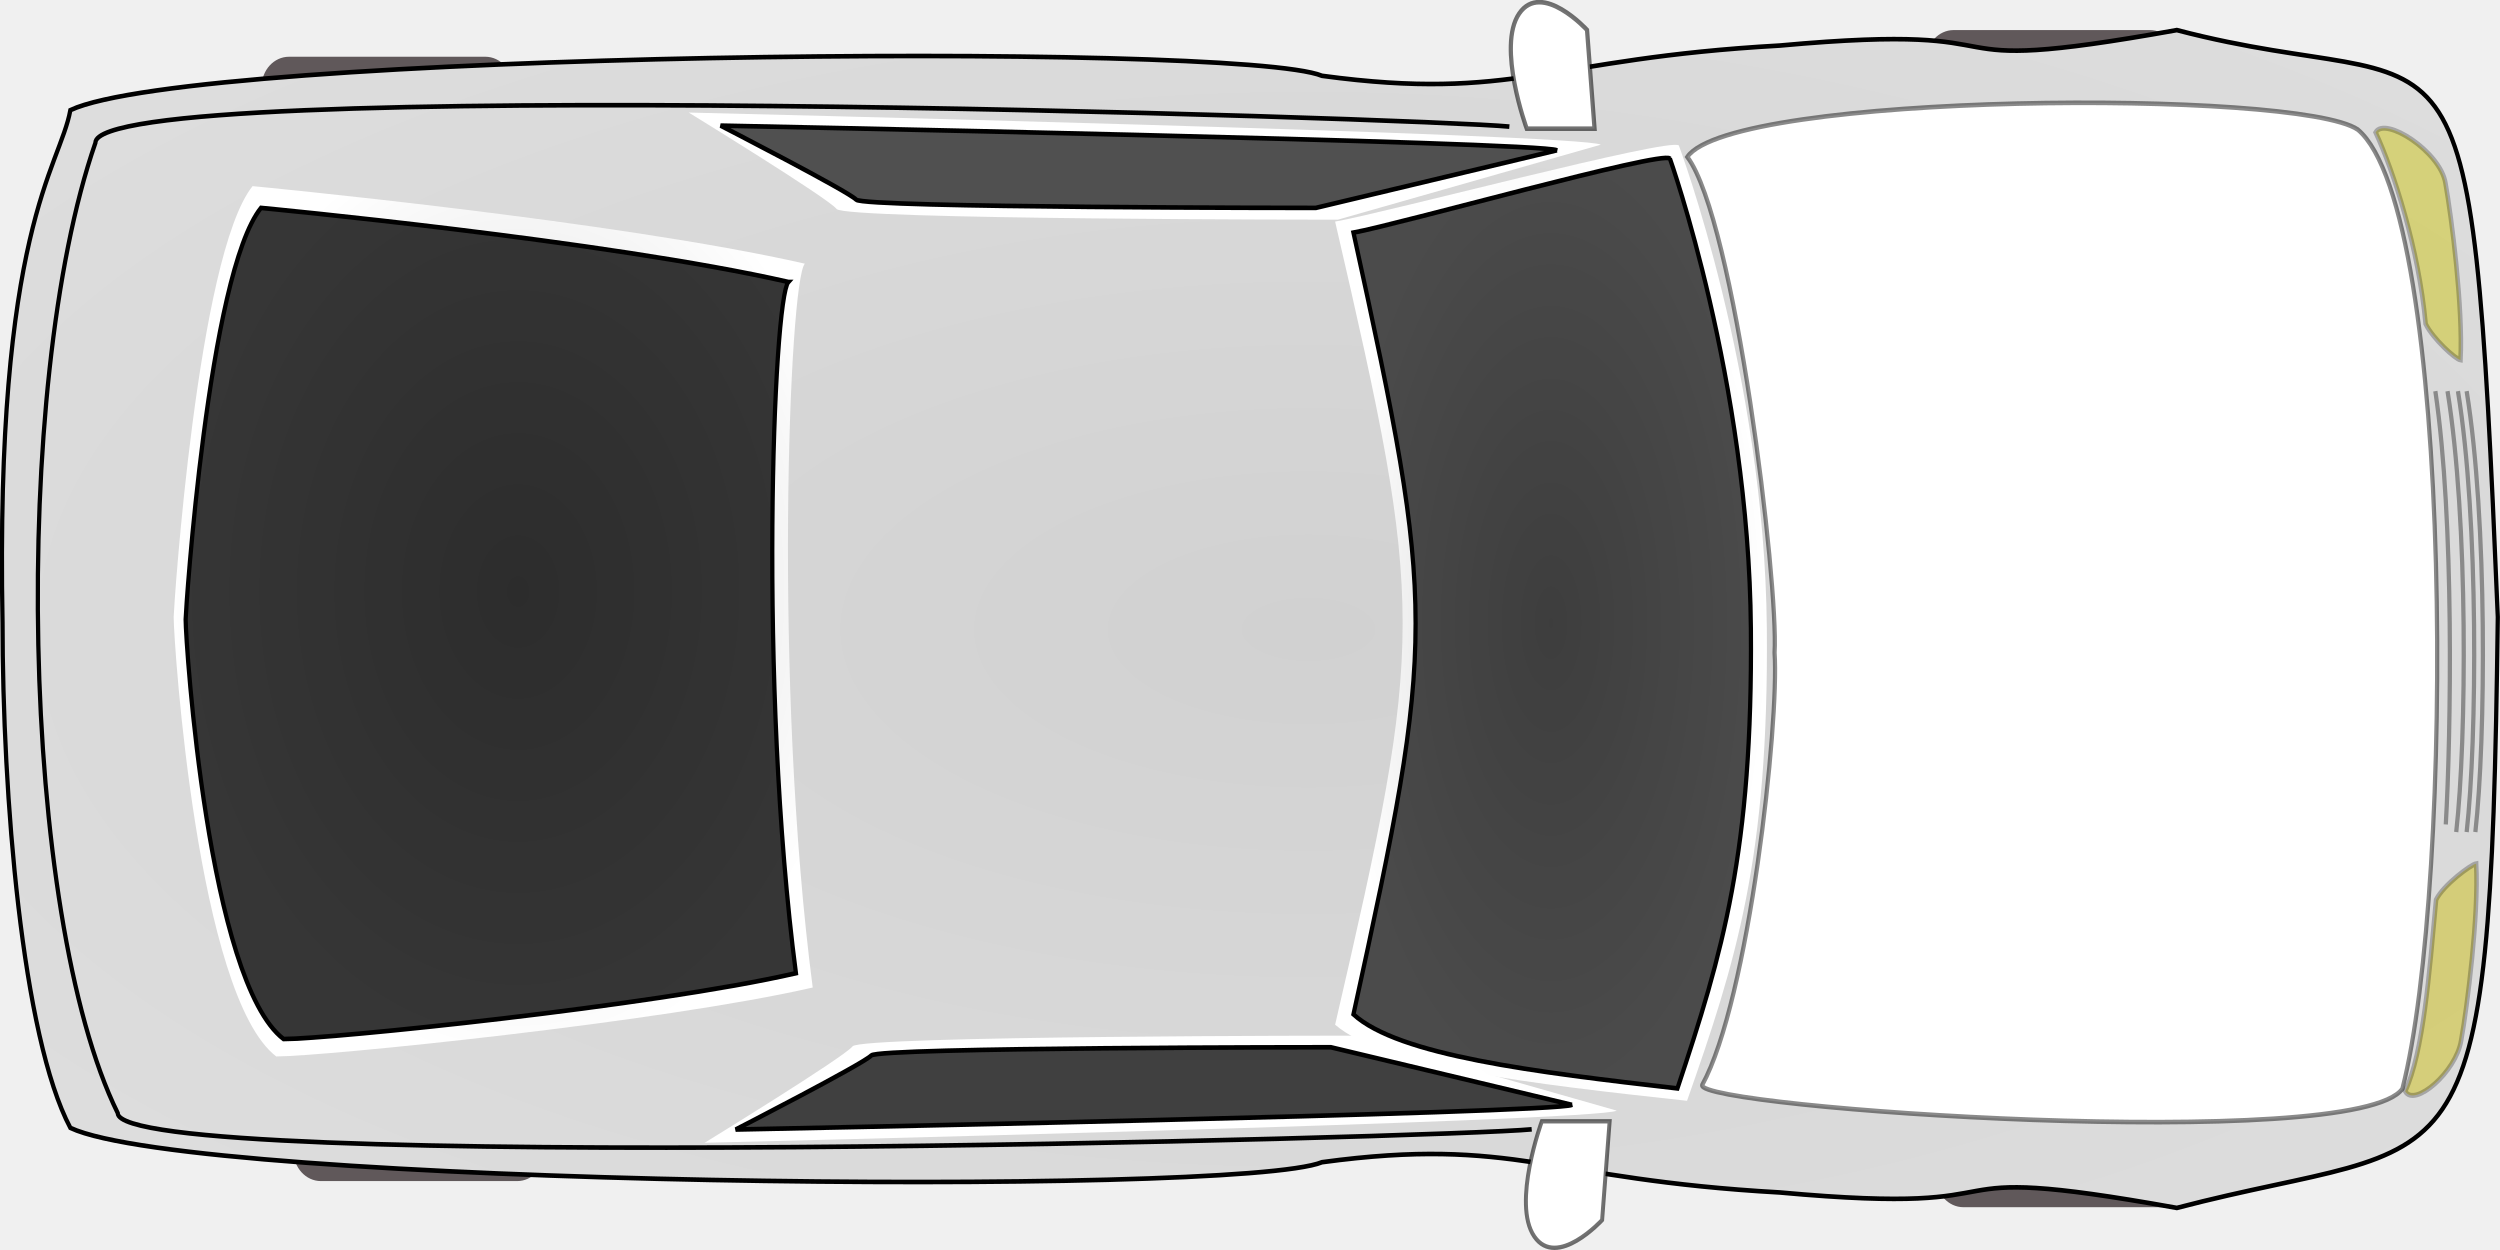
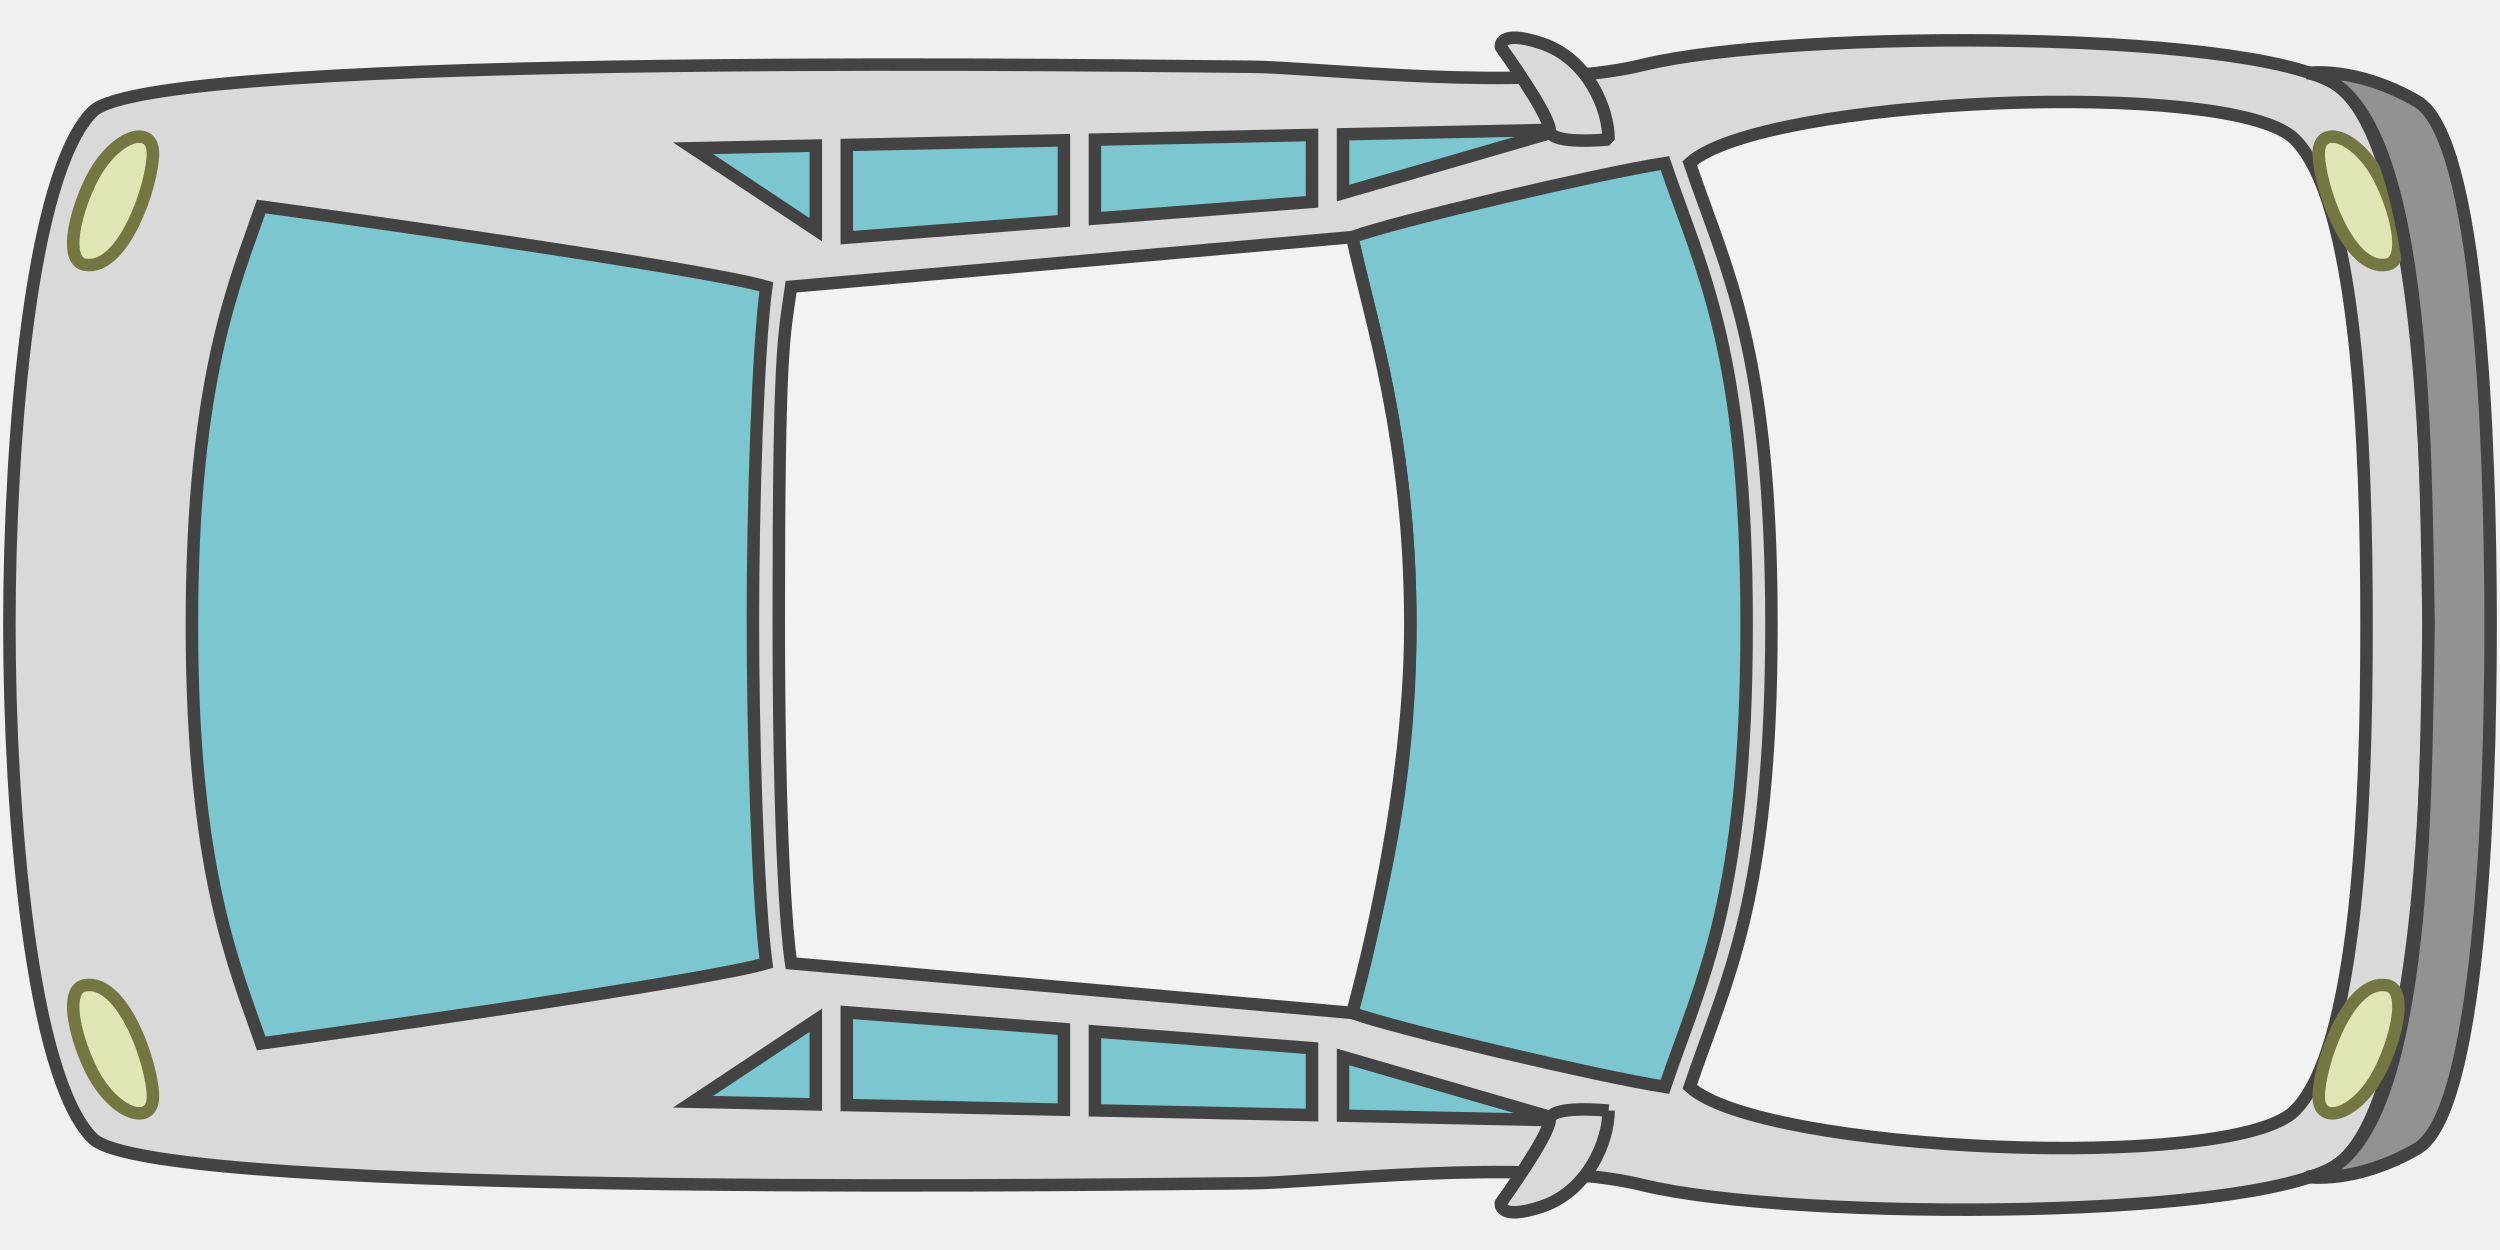
- <svg xmlns="http://www.w3.org/2000/svg" xmlns:xlink="http://www.w3.org/1999/xlink" viewBox="0 0 800 400" version="1.0" width="800" height="400">
-   <defs>
-     <radialGradient xlink:href="#a" id="b" gradientUnits="userSpaceOnUse" gradientTransform="matrix(.65803 0 0 1.5197 -252.14 -111.82)" cx="657.76" cy="319.37" r="1269.3" />
-     <radialGradient xlink:href="#a" id="c" gradientUnits="userSpaceOnUse" gradientTransform="matrix(.39086 0 0 3.6334 -343 -162.47)" cx="897.24" cy="153.65" r="15.849" />
-     <radialGradient xlink:href="#a" id="d" gradientUnits="userSpaceOnUse" gradientTransform="matrix(-.39086 0 0 3.6334 703.38 -167.47)" cx="897.24" cy="153.65" r="15.849" />
-     <radialGradient xlink:href="#a" id="e" gradientUnits="userSpaceOnUse" gradientTransform="matrix(1.5041 0 0 .74199 -264.04 -146.71)" cx="294.43" cy="598.63" r="91.234" />
-     <radialGradient xlink:href="#a" id="f" gradientUnits="userSpaceOnUse" gradientTransform="matrix(1.1693 0 0 .93776 -273.1 -147.55)" cx="378.79" cy="819.9" r="115.39" />
-     <linearGradient id="a">
-       <stop style="stop-color:#d1d1d1;stop-opacity:1" offset="0" />
-       <stop style="stop-color:#fff;stop-opacity:1" offset="1" />
-     </linearGradient>
-   </defs>
-   <g transform="matrix(0 1.11468 -1.0206 0 799.925 0)">
-     <rect x="16.287" y="623.04" width="27.775" height="78.696" ry="8.585" rx="8.585" style="fill:#60585a;fill-rule:evenodd;stroke-width:1pt" />
-     <rect x="311.29" y="613.04" width="27.775" height="78.696" ry="8.585" rx="8.585" style="fill:#60585a;fill-rule:evenodd;stroke-width:1pt" />
-     <g style="fill:#4a00ad">
-       <path style="fill:#4a00ad" d="M76.616 699.19c-5.473-.321-11.137-.388-16.567.34-3.573.712-11.473 3.767-7.655 8.677 5.245 5.042 14.531 4.269 21.161 3.703l.514 5.994c-9.13.75-20.165.992-26.841-6.329-5.981-9.521 3.376-16.399 12.025-18.017 5.782-.733 11.564-.349 17.362-.688v6.32z" transform="rotate(180 141.325 383.06)" />
-       <path transform="matrix(-1 0 0 1 282.65 -663.88)" style="fill:#4a00ad" d="M76.616 699.19c-5.473-.321-11.137-.388-16.567.34-3.573.712-11.473 3.767-7.655 8.677 5.245 5.042 14.531 4.269 21.161 3.703l.514 5.994c-9.13.75-20.165.992-26.841-6.329-5.981-9.521 3.376-16.399 12.025-18.017 5.782-.733 11.564-.349 17.362-.688v6.32z" />
-       <path transform="rotate(180 159.479 517.225) scale(1.3776)" style="fill:#4a00ad" d="M97.472 715.31c-1.499-.143-3.04-.081-4.542-.089-1.271-.004-5.54-.655-6.331.724-.28.983.196 2.108 1.022 2.657 2.002 1.029 4.704.505 6.852.402 2.628-.126 6.192-.416 6.995 2.782.25 2.611-1.378 5.115-3.407 6.63-2.685 1.651-5.741 1.346-8.736.969-1.784-.237-3.562-.51-5.35-.711l.329-2.76c1.793.214 3.576.511 5.366.748 2.19.268 4.704.675 6.709-.491 1.154-.815 2.267-2.318 2.276-3.791.01-1.097-3.415-.664-4.04-.633-2.897.155-6.048.623-8.677-.876-2.119-1.588-3.055-4.623-1.411-6.885 2.146-2.038 5.677-1.512 8.403-1.521 1.503-.007 3.043.055 4.542-.088z" />
-       <g style="fill:#4a00ad">
-         <path style="fill:#4a00ad" d="M109.26 713.84c2.054.228 4.181.138 6.242.15 3.888.015 7.776-.017 11.665-.034a91.14 91.14 0 0 0 2.338-.036v3.227a86.802 86.802 0 0 0-2.338-.037c-3.889-.017-7.777-.049-11.665-.034-2.061.012-4.188-.078-6.242.15z" transform="matrix(-1.166 0 0 -1.0624 308.86 811.358)" />
-         <path transform="matrix(-1.166 0 0 -1.0624 307.292 811)" style="fill:#4a00ad" d="M119.37 715.87c-.159 1.242-.079 2.551-.087 3.798-.011 2.488-.012 4.976.006 7.465.012 1.648.028 3.296.032 4.944.001.986-.002 1.973-.004 2.959h-3.321c-.002-.986-.005-1.973-.003-2.959.003-1.648.019-3.296.031-4.944.018-2.489.018-4.977.007-7.465-.009-1.247.072-2.556-.088-3.798z" />
-       </g>
-       <g style="fill:#4a00ad" transform="rotate(180 141.325 383.06)">
-         <path style="fill:#4a00ad" d="M129.46 713.86c-.219 1.706-.114 3.502-.134 5.217-.046 4.31-.051 8.621-.008 12.932.017 1.411.038 2.823.066 4.234h-3.275c.027-1.411.049-2.823.066-4.234.043-4.311.037-8.622-.008-12.932-.021-1.715.085-3.511-.134-5.217z" />
-         <path style="fill:#4a00ad" d="M127.41 712.83c1.41.156 2.863.074 4.28.113 3.027.138 5.689 1.021 6.086 4.411.091 3.395-1.772 5.431-5.069 6.06-1.547.195-3.059.136-4.605-.029l.353-3.167c1.221.137 2.422.2 3.645.051 1.605-.296 2.418-.88 2.405-2.576-.124-1.535-1.597-1.488-2.895-1.55-1.383-.028-2.821-.081-4.2.073z" />
-         <path style="fill:#4a00ad" d="M128.76 721.9c1.223.136 2.492.072 3.72.082 2.638.021 5.597-.184 7.788 1.535 1.853 1.96 1.215 4.372.521 6.696-.472 1.573-.874 3.118-.925 4.767-.003.322 0 .641.008.962l-3.305.084c-.01-.383-.013-.765-.009-1.148.062-1.931.526-3.743 1.082-5.583.252-.844.953-2.406.486-3.29-1.116-1.268-4.173-.813-5.646-.801-1.228.01-2.497-.054-3.72.082z" />
-         <rect x="126.06" y="712.84" width="2.353" height="3.025" style="fill:#4a00ad;fill-rule:evenodd;stroke-width:1pt" />
-       </g>
-       <path d="M165.39 724.77c0 6.958-5.196 12.606-11.598 12.606-6.402 0-11.597-5.648-11.597-12.606 0-6.959 5.195-12.606 11.597-12.606 6.402 0 11.598 5.647 11.598 12.606zm-3.698-.322c0 4.739-3.54 8.586-7.9 8.586-4.361 0-7.9-3.847-7.9-8.586 0-4.741 3.539-8.587 7.9-8.587 4.36 0 7.9 3.846 7.9 8.587z" style="fill:#4a00ad;fill-rule:evenodd;stroke-width:1pt" transform="rotate(180 141.325 383.06)" />
-     </g>
-     <rect x="318.79" y="98.038" width="27.775" height="78.696" ry="8.585" rx="8.585" style="fill:#60585a;fill-rule:evenodd;stroke-width:1pt" />
-     <rect x="8.633" y="101.12" width="27.775" height="78.696" ry="8.585" rx="8.585" style="fill:#60585a;fill-rule:evenodd;stroke-width:1pt" />
-     <path d="M178.73 782.98c-113.07 2.362-130.4-17.92-147.11-21.261-16.705-38.776-19.877-365.73-9.855-392.46 7.493-60.54-4.936-70.565-8.687-143.53-7.14-85.213 9.815-37.829-4.439-124.48C30.297 11.033-10.497 9.196 177.159.619c172.21 2.401 147.96 10.415 169.61 100.63-14.254 86.652 2.701 39.268-4.439 124.48-3.751 72.961-16.18 82.986-8.687 143.53 10.022 26.727 6.85 353.68-9.855 392.46-26.153 15.153-95.459 21.261-145.07 21.261z" style="fill:url(#b);fill-rule:evenodd;stroke:#000;stroke-width:1pt" />
-     <path d="m41.537 281.88 21.534 82.442s0 154.58-3.076 157.15c-3.077 2.576-27.686 46.372-27.686 46.372s6.152-280.81 9.229-285.97z" style="fill:url(#c);fill-rule:evenodd" />
-     <path d="m318.84 276.88-21.534 82.442s0 154.58 3.076 157.15c3.077 2.576 27.686 46.372 27.686 46.372s-6.152-280.81-9.229-285.97z" style="fill:url(#d);fill-rule:evenodd" />
-     <path d="M37.198 44.521c-11.667 18.667-10.816 196.22 7.851 210.22 18.03-14.851 122.48-28.646 142.34-27.364 20.288-1.492 99.694 8.055 124.09 22.697 6.577 2.13 19.727-205.55 1.059-219.55-58.34-16.344-252.01-16.344-275.34 13.99z" style="fill:#fff;fill-opacity:1;fill-rule:evenodd;stroke:#000;stroke-width:1pt;stroke-opacity:.459" />
-     <path d="M41.764 257.39s65.53-26.897 138.64-27.585c65.833-.64 95.565 9.623 135.61 25.019-4.853 48.756-9.708 94.943-21.843 110.34-111.64-28.23-118.92-28.23-230.56 0-2.43-15.39-24.273-105.21-21.846-107.77z" style="fill:url(#e);fill-rule:evenodd" />
-     <path d="M45.51 260.2s63.783-24.762 134.95-25.395c64.078-.59 93.017 8.859 132 23.033-4.724 44.885-9.449 87.405-21.261 101.58-108.67-25.986-115.75-25.985-224.42.001-2.362-14.174-23.623-96.856-21.261-99.218z" style="fill:#000;fill-opacity:.704;fill-rule:evenodd;stroke:#000;stroke-width:1pt" />
-     <path d="M75.697 531.43c-12.369 59.368-22.263 173.16-22.263 173.16 19.79 17.316 121.21 24.737 123.69 24.737 7.421 0 108.84-7.421 126.16-32.158 0-14.842-9.896-121.21-19.79-168.21-86.579 12.368-202.84 7.421-207.79 2.473z" style="fill:url(#f);fill-rule:evenodd" />
-     <path d="M80.945 536.59c-11.812 56.695-21.261 165.36-21.261 165.36 18.899 16.536 115.75 23.623 118.12 23.623 7.087 0 103.94-7.087 120.48-30.71 0-14.174-9.45-115.75-18.899-160.64-82.681 11.811-193.71 7.087-198.44 2.362z" style="fill:#000;fill-opacity:.786;fill-rule:evenodd;stroke:#000;stroke-width:1pt" />
-     <path d="m321.9 279.09 28.348 2.362s14.174 14.174 4.725 21.261c-9.45 7.087-33.073-2.362-33.073-2.362z" style="fill:#fff;fill-opacity:1;fill-rule:evenodd;stroke:#000;stroke-width:1.25;stroke-opacity:.553" />
-     <path d="m36.946 283.82-28.348 2.362s-14.174 14.174-4.725 21.261c9.45 7.087 33.073-2.362 33.073-2.362z" style="fill:#fff;fill-opacity:1;fill-rule:evenodd;stroke:#000;stroke-width:1pt;stroke-opacity:.547" />
-     <path d="M52.582 17.025c-9.023 1.573-19.32 18.998-14.584 21.902 11.281-5.689 33.327-13.506 54.984-15.684 4.286-2.3 10.138-9.356 10.358-10.929-14.886-.847-40.915 2.775-50.758 4.711z" style="fill:#cfc82e;fill-opacity:.566;fill-rule:evenodd;stroke:#000;stroke-width:1.082pt;stroke-opacity:.252" />
-     <path d="M298.7 12.115c9.023 1.573 19.32 14.633 14.584 17.537-11.28-5.689-33.327-7.505-54.984-9.684-4.285-2.3-10.134-10.992-10.36-12.565 14.888-.847 40.917 2.776 50.76 4.712z" style="fill:#cfc32e;fill-opacity:.566;fill-rule:evenodd;stroke:#000;stroke-width:1.082pt;stroke-opacity:.252" />
-     <path d="M112.29 10.38c37.098-6.547 99.837-6.002 126.57-2.729" style="fill:none;stroke:#000;stroke-width:1pt;stroke-opacity:.371" />
-     <path d="M112.29 13.108c37.098-6.547 99.837-6.002 126.57-2.729" style="fill:none;stroke:#000;stroke-width:1pt;stroke-opacity:.371" />
-     <path d="M112.29 16.381c37.098-6.547 99.837-6.002 126.57-2.729" style="fill:none;stroke:#000;stroke-width:1pt;stroke-opacity:.371" />
-     <path d="M112.29 20.2c37.098-6.001 98.2-4.911 124.39-3.275" style="fill:none;stroke:#000;stroke-width:1pt;stroke-opacity:.371" />
-     <path d="m43.148 295.63 16.536 75.595s0 141.74-2.362 144.1c-2.363 2.362-21.261 42.521-21.261 42.521s4.724-257.49 7.087-262.22z" style="fill:#000;fill-opacity:.686;fill-rule:evenodd;stroke:#000;stroke-width:1pt" />
-     <path d="M36.35 310.53c-2.333 25.667-14.991 443.45 4.666 443.34 69.856 26.467 221.62 23.584 278.52-7 17.53-.071 6.999-417.68 4.666-443.34" style="fill:none;stroke:#000;stroke-width:1pt" />
-     <path d="m317.18 290.91-16.536 75.595s0 141.74 2.362 144.1c2.363 2.362 21.261 42.521 21.261 42.521s-4.724-257.49-7.087-262.22z" style="fill:#000;fill-opacity:.748;fill-rule:evenodd;stroke:#000;stroke-width:1pt" />
+ <svg xmlns="http://www.w3.org/2000/svg" width="800" height="400" viewBox="0 0 211.667 105.833" version="1.1" id="svg8">
+   <g id="layer1">
+     <path style="display:inline;fill:#d9d9d9;fill-opacity:1;stroke:#434343;stroke-width:1.058;stroke-linecap:butt;stroke-linejoin:miter;stroke-miterlimit:4;stroke-dasharray:none;stroke-opacity:1" d="M198.528 7.722c-5.252-5.252-46.78-5.338-59.452-2.22-9.657 2.378-27.99.149-33.243.149-5.252 0-92.73-1.455-97.982 3.796C2.599 14.7.794 37.162.794 52.917c0 15.755 1.805 38.217 7.057 43.469 5.252 5.252 92.73 3.797 97.982 3.797 5.252 0 23.585-2.23 33.243.148 12.672 3.119 54.2 3.032 59.452-2.22 5.252-5.252 7.093-24.187 7.093-45.194s-1.84-39.943-7.093-45.195z" id="path1386" />
+     <path style="display:inline;fill:#f2f2f2;fill-opacity:1;stroke:#434343;stroke-width:1.058;stroke-linecap:butt;stroke-linejoin:miter;stroke-miterlimit:4;stroke-dasharray:none;stroke-opacity:1" d="M194.289 11.793c5.25 5.253 6.08 25.368 6.08 41.124 0 15.755-.83 35.87-6.08 41.123-5.252 5.255-45.135 3.538-51.226-2.018 3.134-9.22 6.92-15.856 6.92-39.105 0-23.25-3.786-29.885-6.92-39.105 6.09-5.556 45.974-7.274 51.226-2.019z" id="path1388" />
+     <path style="display:inline;fill:#7bc6cf;fill-opacity:1;stroke:#434343;stroke-width:1.058;stroke-linecap:butt;stroke-linejoin:miter;stroke-miterlimit:4;stroke-dasharray:none;stroke-opacity:1" d="M140.962 13.812c-5.438.832-22.835 4.93-26.481 6.262 1.546 7.12 4.927 17.088 4.927 32.843 0 15.755-3.38 25.723-4.927 32.842 3.646 1.331 21.043 5.43 26.481 6.263 3.134-9.22 6.92-15.856 6.92-39.105 0-23.25-3.786-29.885-6.92-39.105z" id="path1388-5" />
+     <path id="path1430" style="display:inline;fill:#7bc6cf;fill-opacity:1;stroke:#434343;stroke-width:1.058;stroke-linecap:butt;stroke-linejoin:miter;stroke-miterlimit:4;stroke-dasharray:none;stroke-opacity:1" d="m132.246 10.973-18.535.397v4.976zm-21.16.454-18.383.393v6.683l18.382-1.415zm-21.009.45-18.382.393v7.85l18.382-1.415zm-21.008.45-10.397.222 10.397 6.903z" />
+     <path style="display:inline;fill:#d9d9d9;fill-opacity:1;stroke:#434343;stroke-width:1.058;stroke-linecap:butt;stroke-linejoin:bevel;stroke-miterlimit:4;stroke-dasharray:none;stroke-opacity:1" d="M136.195 11.803c0-2.606-1.76-6.83-5.67-8.133-3.709-1.236-3.453.315-3.453.315s4.137 5.727 4.137 7.03 4.986.788 4.986.788z" id="path1498" />
+     <path style="display:inline;fill:#e1e4b4;fill-opacity:1;stroke:#757742;stroke-width:1.058;stroke-linecap:butt;stroke-linejoin:bevel;stroke-miterlimit:4;stroke-dasharray:none;stroke-opacity:1" d="M201.669 15.494c-1.903-4.052-5.352-5.112-5.352-2.506 0 2.606 2.477 10.011 5.769 9.422 1.684-.301.975-3.952-.417-6.916z" id="path1228" />
+     <path style="display:inline;fill:#929292;fill-opacity:1;stroke:#434343;stroke-width:1.058;stroke-linecap:butt;stroke-linejoin:miter;stroke-miterlimit:4;stroke-dasharray:none;stroke-opacity:1" d="M195.32 99.648s4.072.648 9.324-2.385c5.252-3.032 6.229-28.591 6.229-44.346 0-15.755-.977-41.315-6.23-44.347-5.251-3.032-9.323-2.385-9.323-2.385 10.335 1.227 10.01 32.248 10.3 46.732-.29 14.483.035 45.505-10.3 46.731z" id="path1450-5" />
+     <path style="display:inline;fill:#e1e4b4;fill-opacity:1;stroke:#757742;stroke-width:1.058;stroke-linecap:butt;stroke-linejoin:bevel;stroke-miterlimit:4;stroke-dasharray:none;stroke-opacity:1" d="M201.669 90.34c-1.903 4.052-5.352 5.112-5.352 2.505 0-2.606 2.477-10.011 5.769-9.422 1.684.301.975 3.952-.417 6.916z" id="path1228-6" />
+     <path style="display:inline;fill:#7bc6cf;fill-opacity:1;stroke:#434343;stroke-width:1.058;stroke-linecap:butt;stroke-linejoin:miter;stroke-miterlimit:4;stroke-dasharray:none;stroke-opacity:1" d="M22.117 88.345c3.608-.477 37.32-5.19 42.762-6.787-.716-5.321-1.134-19.293-1.134-28.973s.418-22.989 1.134-28.31c-5.442-1.596-39.154-6.31-42.763-6.787-2.173 6.329-5.869 14.48-5.869 35.429 0 20.948 3.696 29.1 5.87 35.428z" id="path1388-5-3-2" />
+     <path id="path1430-7" style="display:inline;fill:#7bc6cf;fill-opacity:1;stroke:#434343;stroke-width:1.058;stroke-linecap:butt;stroke-linejoin:miter;stroke-miterlimit:4;stroke-dasharray:none;stroke-opacity:1" d="M71.695 85.713v7.85l18.382.394v-6.829zm-2.626.668-10.397 6.903 10.397.223zm23.634.95v6.682l18.382.394v-5.662zm21.008 2.156v4.976l18.535.397z" />
+     <path style="display:inline;fill:#d9d9d9;fill-opacity:1;stroke:#434343;stroke-width:1.058;stroke-linecap:butt;stroke-linejoin:bevel;stroke-miterlimit:4;stroke-dasharray:none;stroke-opacity:1" d="M136.195 94.03c0 2.607-1.76 6.83-5.67 8.133-3.709 1.236-3.453-.314-3.453-.314s4.137-5.728 4.137-7.03c0-1.304 4.986-.788 4.986-.788z" id="path1498-0" />
+     <path style="display:inline;fill:#e1e4b4;fill-opacity:1;stroke:#757742;stroke-width:1.058;stroke-linecap:butt;stroke-linejoin:bevel;stroke-miterlimit:4;stroke-dasharray:none;stroke-opacity:1" d="M7.596 15.494c1.903-4.052 5.353-5.112 5.353-2.506 0 2.606-2.479 10.011-5.77 9.422-1.685-.301-.975-3.952.417-6.916z" id="path1228-9" />
+     <path style="display:inline;fill:#e1e4b4;fill-opacity:1;stroke:#757742;stroke-width:1.058;stroke-linecap:butt;stroke-linejoin:bevel;stroke-miterlimit:4;stroke-dasharray:none;stroke-opacity:1" d="M7.596 90.34c1.903 4.052 5.353 5.112 5.353 2.505 0-2.606-2.478-10.011-5.77-9.422-1.684.301-.975 3.952.417 6.916z" id="path1228-6-3" />
+     <path style="display:inline;fill:#f2f2f2;fill-opacity:1;stroke:#434343;stroke-width:1.058;stroke-linecap:butt;stroke-linejoin:miter;stroke-miterlimit:4;stroke-dasharray:none;stroke-opacity:1" d="m66.98 24.275 47.5-4.201c1.547 7.12 4.928 17.088 4.928 32.843 0 15.755-4.927 32.842-4.927 32.842l-47.501-4.2s-1.045-5.89-1.045-29.14.435-23.82 1.045-28.144z" id="path1388-5-6" />
  </g>
</svg>
